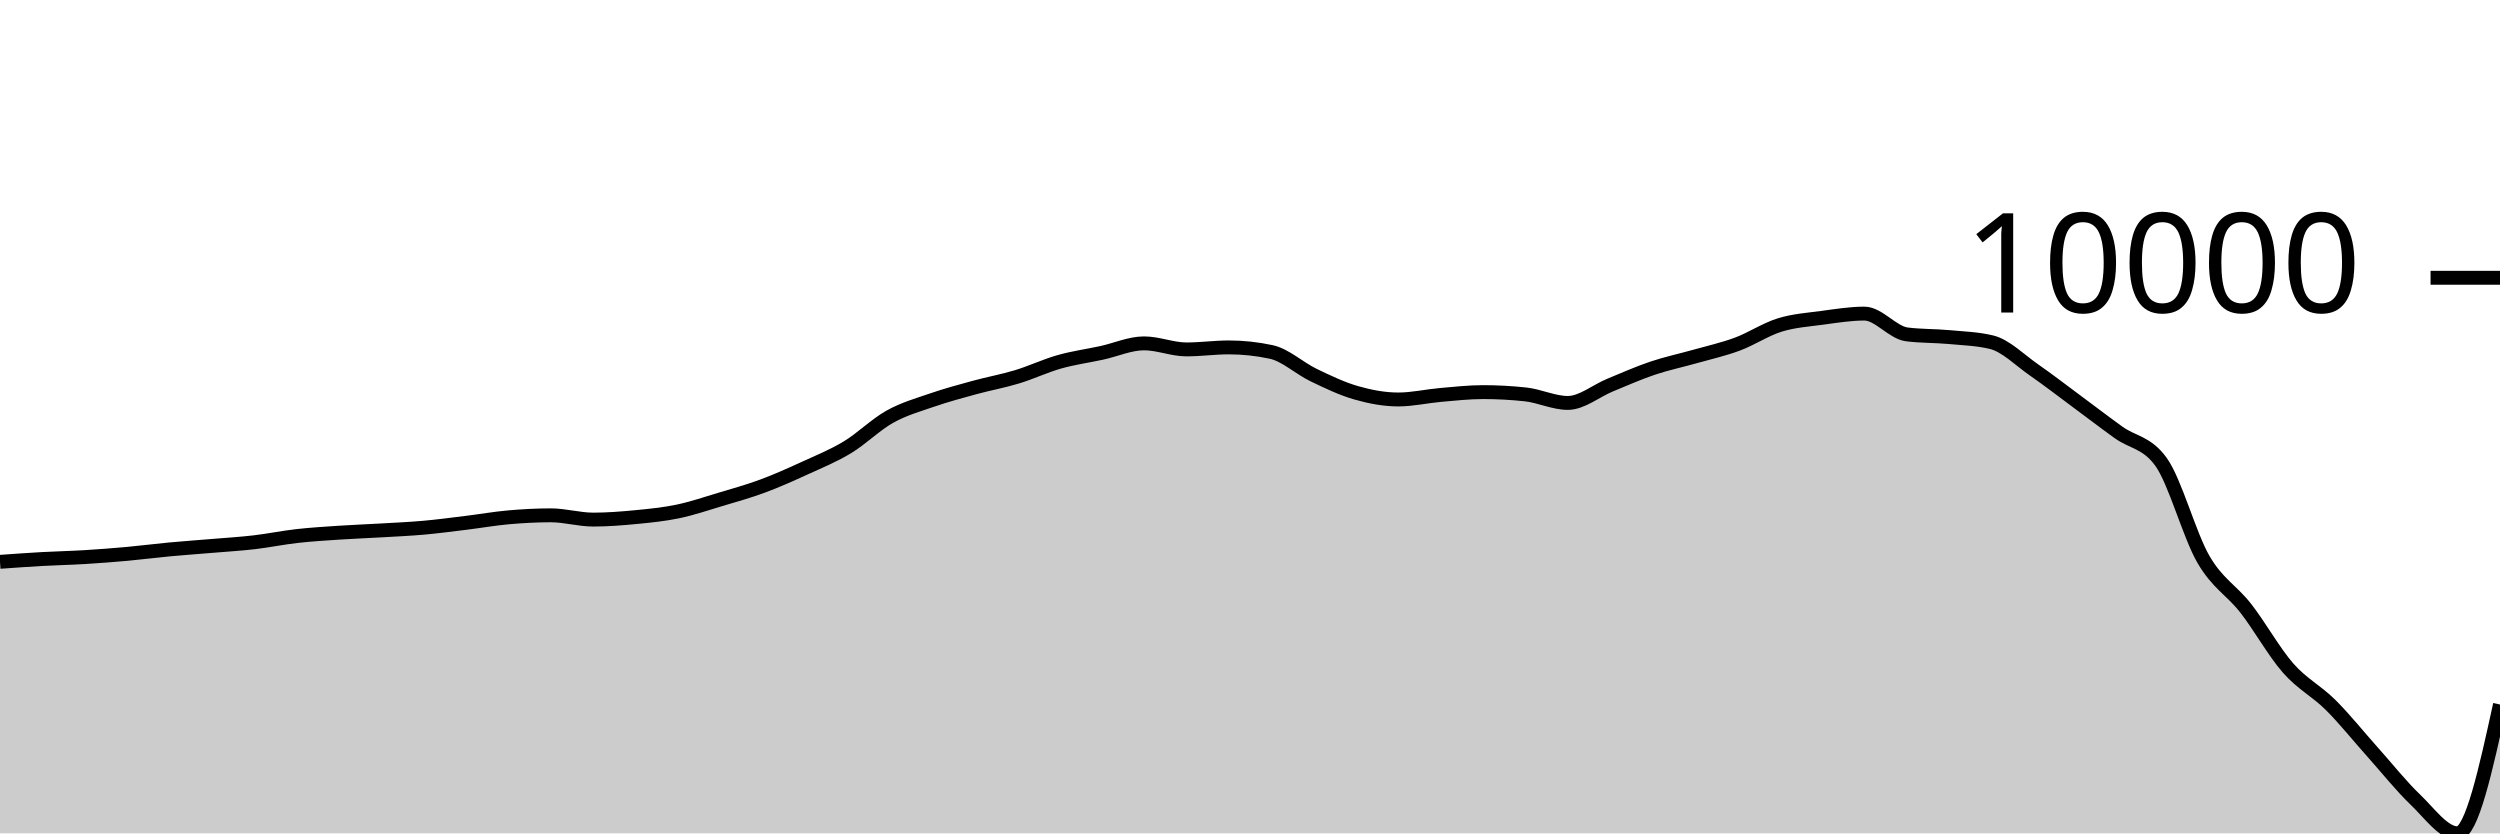
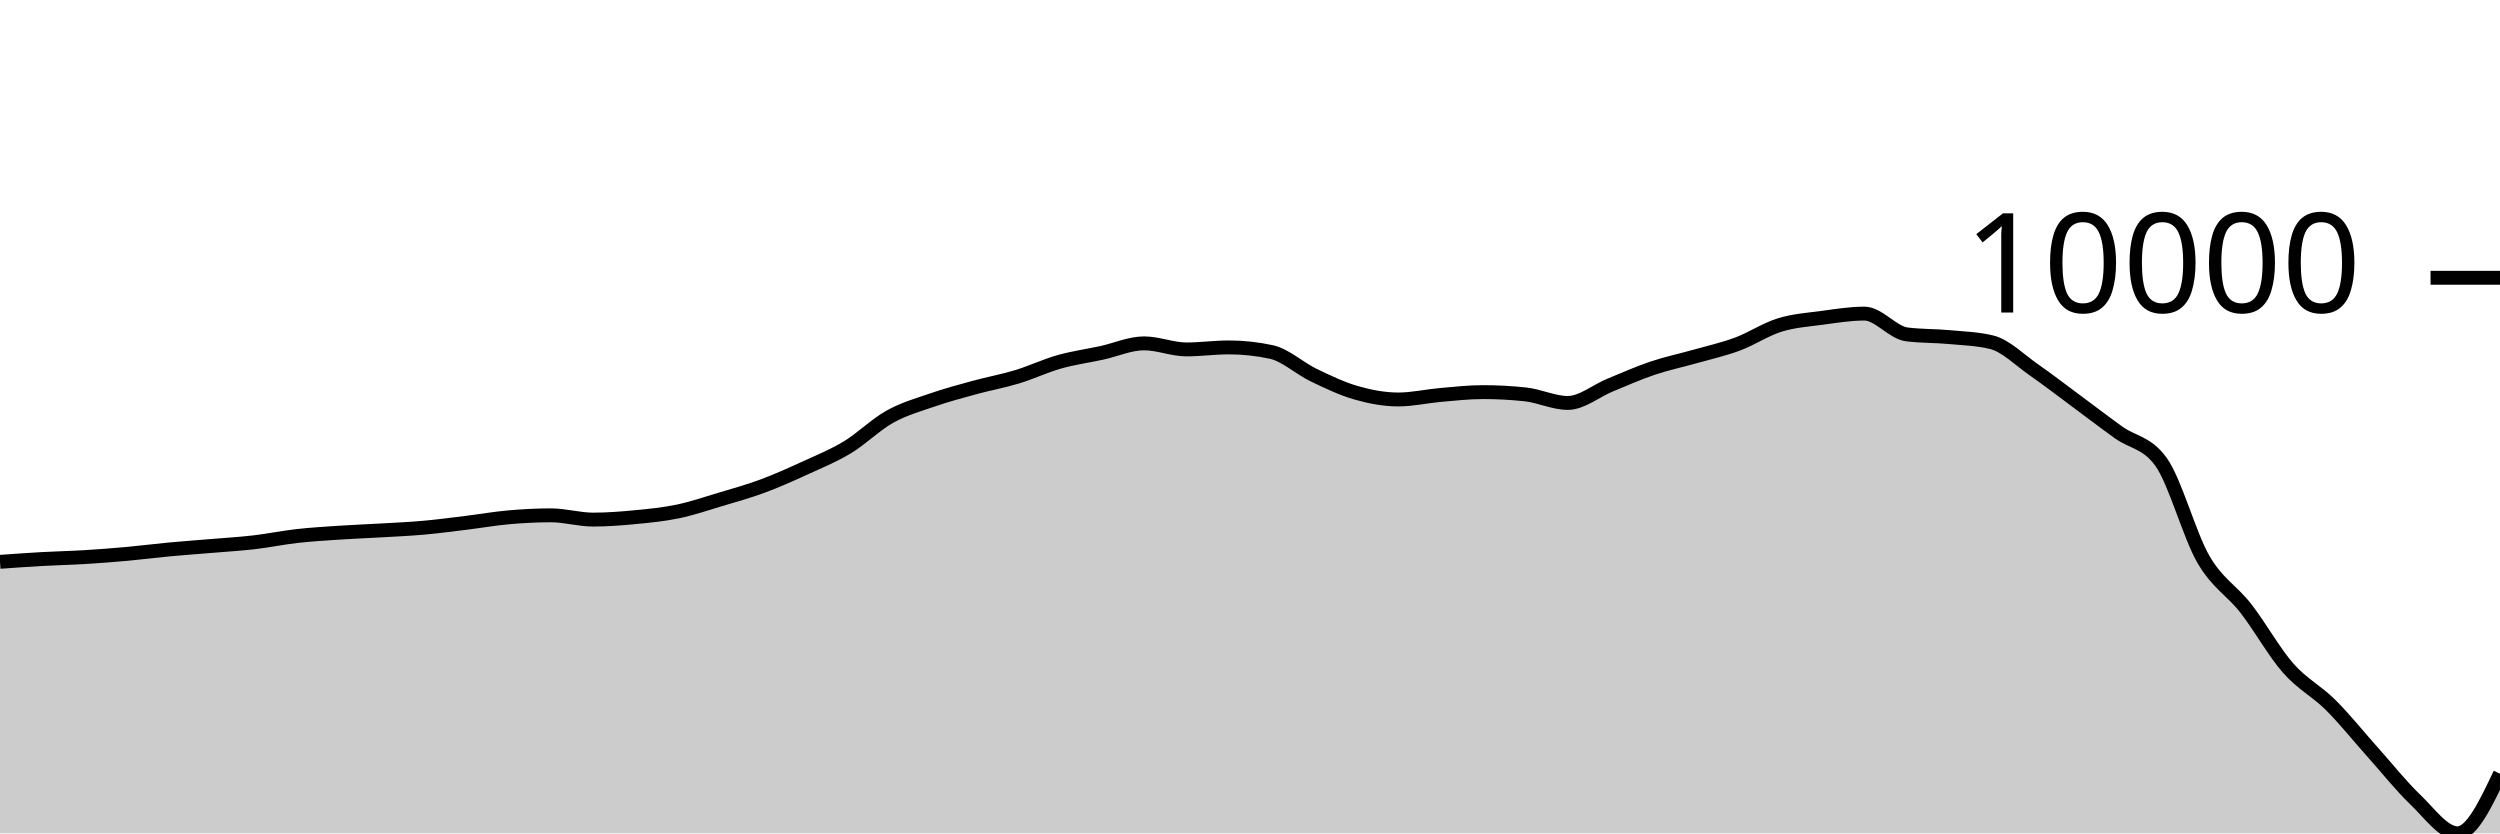
<svg xmlns="http://www.w3.org/2000/svg" viewBox="0 0 180 60">
  <g transform="translate(0,20)">
-     <path class="area" fill="rgba(0, 0, 0, 0.2)" d="M0,20.452C1.017,20.379,2.034,20.306,3.051,20.249C4.068,20.192,5.085,20.173,6.102,20.111C7.119,20.049,8.136,19.971,9.153,19.879C10.169,19.786,11.186,19.654,12.203,19.558C13.22,19.463,14.237,19.393,15.254,19.307C16.271,19.221,17.288,19.162,18.305,19.043C19.322,18.925,20.339,18.713,21.356,18.598C22.373,18.482,23.39,18.421,24.407,18.353C25.424,18.285,26.441,18.249,27.458,18.189C28.475,18.13,29.492,18.086,30.508,17.995C31.525,17.904,32.542,17.768,33.559,17.643C34.576,17.519,35.593,17.338,36.61,17.248C37.627,17.158,38.644,17.103,39.661,17.103C40.678,17.103,41.695,17.411,42.712,17.411C43.729,17.411,44.746,17.331,45.763,17.233C46.78,17.135,47.797,17.035,48.814,16.823C49.831,16.61,50.847,16.263,51.864,15.958C52.881,15.654,53.898,15.372,54.915,14.995C55.932,14.618,56.949,14.161,57.966,13.695C58.983,13.23,60,12.818,61.017,12.203C62.034,11.588,63.051,10.57,64.068,10.003C65.085,9.436,66.102,9.152,67.119,8.802C68.136,8.451,69.153,8.178,70.169,7.9C71.186,7.621,72.203,7.441,73.22,7.133C74.237,6.825,75.254,6.339,76.271,6.051C77.288,5.763,78.305,5.628,79.322,5.407C80.339,5.185,81.356,4.722,82.373,4.722C83.39,4.722,84.407,5.158,85.424,5.158C86.441,5.158,87.458,5.013,88.475,5.013C89.492,5.013,90.508,5.122,91.525,5.34C92.542,5.557,93.559,6.514,94.576,7.004C95.593,7.493,96.61,7.983,97.627,8.276C98.644,8.569,99.661,8.762,100.678,8.762C101.695,8.762,102.712,8.524,103.729,8.435C104.746,8.347,105.763,8.232,106.78,8.232C107.797,8.232,108.814,8.287,109.831,8.396C110.847,8.504,111.864,9.011,112.881,9.011C113.898,9.011,114.915,8.141,115.932,7.724C116.949,7.307,117.966,6.852,118.983,6.51C120,6.167,121.017,5.957,122.034,5.668C123.051,5.38,124.068,5.156,125.085,4.779C126.102,4.401,127.119,3.717,128.136,3.401C129.153,3.086,130.169,3.021,131.186,2.884C132.203,2.747,133.22,2.579,134.237,2.579C135.254,2.579,136.271,3.946,137.288,4.075C138.305,4.205,139.322,4.176,140.339,4.27C141.356,4.364,142.373,4.393,143.39,4.638C144.407,4.884,145.424,5.923,146.441,6.629C147.458,7.335,148.475,8.123,149.492,8.875C150.508,9.626,151.525,10.408,152.542,11.138C153.559,11.867,154.576,11.843,155.593,13.254C156.61,14.665,157.627,18.511,158.644,20.268C159.661,22.025,160.678,22.491,161.695,23.797C162.712,25.103,163.729,26.944,164.746,28.103C165.763,29.261,166.78,29.739,167.797,30.75C168.814,31.762,169.831,33.037,170.847,34.173C171.864,35.309,172.881,36.594,173.898,37.566C174.915,38.537,175.932,40,176.949,40C177.966,40,178.983,35.363,180,30.725L180,40C178.983,40,177.966,40,176.949,40C175.932,40,174.915,40,173.898,40C172.881,40,171.864,40,170.847,40C169.831,40,168.814,40,167.797,40C166.78,40,165.763,40,164.746,40C163.729,40,162.712,40,161.695,40C160.678,40,159.661,40,158.644,40C157.627,40,156.61,40,155.593,40C154.576,40,153.559,40,152.542,40C151.525,40,150.508,40,149.492,40C148.475,40,147.458,40,146.441,40C145.424,40,144.407,40,143.39,40C142.373,40,141.356,40,140.339,40C139.322,40,138.305,40,137.288,40C136.271,40,135.254,40,134.237,40C133.22,40,132.203,40,131.186,40C130.169,40,129.153,40,128.136,40C127.119,40,126.102,40,125.085,40C124.068,40,123.051,40,122.034,40C121.017,40,120,40,118.983,40C117.966,40,116.949,40,115.932,40C114.915,40,113.898,40,112.881,40C111.864,40,110.847,40,109.831,40C108.814,40,107.797,40,106.78,40C105.763,40,104.746,40,103.729,40C102.712,40,101.695,40,100.678,40C99.661,40,98.644,40,97.627,40C96.61,40,95.593,40,94.576,40C93.559,40,92.542,40,91.525,40C90.508,40,89.492,40,88.475,40C87.458,40,86.441,40,85.424,40C84.407,40,83.39,40,82.373,40C81.356,40,80.339,40,79.322,40C78.305,40,77.288,40,76.271,40C75.254,40,74.237,40,73.22,40C72.203,40,71.186,40,70.169,40C69.153,40,68.136,40,67.119,40C66.102,40,65.085,40,64.068,40C63.051,40,62.034,40,61.017,40C60,40,58.983,40,57.966,40C56.949,40,55.932,40,54.915,40C53.898,40,52.881,40,51.864,40C50.847,40,49.831,40,48.814,40C47.797,40,46.78,40,45.763,40C44.746,40,43.729,40,42.712,40C41.695,40,40.678,40,39.661,40C38.644,40,37.627,40,36.61,40C35.593,40,34.576,40,33.559,40C32.542,40,31.525,40,30.508,40C29.492,40,28.475,40,27.458,40C26.441,40,25.424,40,24.407,40C23.39,40,22.373,40,21.356,40C20.339,40,19.322,40,18.305,40C17.288,40,16.271,40,15.254,40C14.237,40,13.22,40,12.203,40C11.186,40,10.169,40,9.153,40C8.136,40,7.119,40,6.102,40C5.085,40,4.068,40,3.051,40C2.034,40,1.017,40,0,40Z" />
-     <path class="line" stroke="black" fill="none" d="M0,20.452C1.017,20.379,2.034,20.306,3.051,20.249C4.068,20.192,5.085,20.173,6.102,20.111C7.119,20.049,8.136,19.971,9.153,19.879C10.169,19.786,11.186,19.654,12.203,19.558C13.22,19.463,14.237,19.393,15.254,19.307C16.271,19.221,17.288,19.162,18.305,19.043C19.322,18.925,20.339,18.713,21.356,18.598C22.373,18.482,23.39,18.421,24.407,18.353C25.424,18.285,26.441,18.249,27.458,18.189C28.475,18.13,29.492,18.086,30.508,17.995C31.525,17.904,32.542,17.768,33.559,17.643C34.576,17.519,35.593,17.338,36.61,17.248C37.627,17.158,38.644,17.103,39.661,17.103C40.678,17.103,41.695,17.411,42.712,17.411C43.729,17.411,44.746,17.331,45.763,17.233C46.78,17.135,47.797,17.035,48.814,16.823C49.831,16.61,50.847,16.263,51.864,15.958C52.881,15.654,53.898,15.372,54.915,14.995C55.932,14.618,56.949,14.161,57.966,13.695C58.983,13.23,60,12.818,61.017,12.203C62.034,11.588,63.051,10.57,64.068,10.003C65.085,9.436,66.102,9.152,67.119,8.802C68.136,8.451,69.153,8.178,70.169,7.9C71.186,7.621,72.203,7.441,73.22,7.133C74.237,6.825,75.254,6.339,76.271,6.051C77.288,5.763,78.305,5.628,79.322,5.407C80.339,5.185,81.356,4.722,82.373,4.722C83.39,4.722,84.407,5.158,85.424,5.158C86.441,5.158,87.458,5.013,88.475,5.013C89.492,5.013,90.508,5.122,91.525,5.34C92.542,5.557,93.559,6.514,94.576,7.004C95.593,7.493,96.61,7.983,97.627,8.276C98.644,8.569,99.661,8.762,100.678,8.762C101.695,8.762,102.712,8.524,103.729,8.435C104.746,8.347,105.763,8.232,106.78,8.232C107.797,8.232,108.814,8.287,109.831,8.396C110.847,8.504,111.864,9.011,112.881,9.011C113.898,9.011,114.915,8.141,115.932,7.724C116.949,7.307,117.966,6.852,118.983,6.51C120,6.167,121.017,5.957,122.034,5.668C123.051,5.38,124.068,5.156,125.085,4.779C126.102,4.401,127.119,3.717,128.136,3.401C129.153,3.086,130.169,3.021,131.186,2.884C132.203,2.747,133.22,2.579,134.237,2.579C135.254,2.579,136.271,3.946,137.288,4.075C138.305,4.205,139.322,4.176,140.339,4.27C141.356,4.364,142.373,4.393,143.39,4.638C144.407,4.884,145.424,5.923,146.441,6.629C147.458,7.335,148.475,8.123,149.492,8.875C150.508,9.626,151.525,10.408,152.542,11.138C153.559,11.867,154.576,11.843,155.593,13.254C156.61,14.665,157.627,18.511,158.644,20.268C159.661,22.025,160.678,22.491,161.695,23.797C162.712,25.103,163.729,26.944,164.746,28.103C165.763,29.261,166.78,29.739,167.797,30.75C168.814,31.762,169.831,33.037,170.847,34.173C171.864,35.309,172.881,36.594,173.898,37.566C174.915,38.537,175.932,40,176.949,40C177.966,40,178.983,35.363,180,30.725" />
+     <path class="area" fill="rgba(0, 0, 0, 0.2)" d="M0,20.452C1.017,20.379,2.034,20.306,3.051,20.249C4.068,20.192,5.085,20.173,6.102,20.111C7.119,20.049,8.136,19.971,9.153,19.879C10.169,19.786,11.186,19.654,12.203,19.558C13.22,19.463,14.237,19.393,15.254,19.307C16.271,19.221,17.288,19.162,18.305,19.043C19.322,18.925,20.339,18.713,21.356,18.598C22.373,18.482,23.39,18.421,24.407,18.353C25.424,18.285,26.441,18.249,27.458,18.189C28.475,18.13,29.492,18.086,30.508,17.995C31.525,17.904,32.542,17.768,33.559,17.643C34.576,17.519,35.593,17.338,36.61,17.248C37.627,17.158,38.644,17.103,39.661,17.103C40.678,17.103,41.695,17.411,42.712,17.411C43.729,17.411,44.746,17.331,45.763,17.233C46.78,17.135,47.797,17.035,48.814,16.823C49.831,16.61,50.847,16.263,51.864,15.958C52.881,15.654,53.898,15.372,54.915,14.995C55.932,14.618,56.949,14.161,57.966,13.695C58.983,13.23,60,12.818,61.017,12.203C62.034,11.588,63.051,10.57,64.068,10.003C65.085,9.436,66.102,9.152,67.119,8.802C68.136,8.451,69.153,8.178,70.169,7.9C71.186,7.621,72.203,7.441,73.22,7.133C74.237,6.825,75.254,6.339,76.271,6.051C77.288,5.763,78.305,5.628,79.322,5.407C80.339,5.185,81.356,4.722,82.373,4.722C83.39,4.722,84.407,5.158,85.424,5.158C86.441,5.158,87.458,5.013,88.475,5.013C89.492,5.013,90.508,5.122,91.525,5.34C92.542,5.557,93.559,6.514,94.576,7.004C95.593,7.493,96.61,7.983,97.627,8.276C98.644,8.569,99.661,8.762,100.678,8.762C101.695,8.762,102.712,8.524,103.729,8.435C104.746,8.347,105.763,8.232,106.78,8.232C107.797,8.232,108.814,8.287,109.831,8.396C110.847,8.504,111.864,9.011,112.881,9.011C113.898,9.011,114.915,8.141,115.932,7.724C116.949,7.307,117.966,6.852,118.983,6.51C120,6.167,121.017,5.957,122.034,5.668C123.051,5.38,124.068,5.156,125.085,4.779C126.102,4.401,127.119,3.717,128.136,3.401C129.153,3.086,130.169,3.021,131.186,2.884C132.203,2.747,133.22,2.579,134.237,2.579C135.254,2.579,136.271,3.946,137.288,4.075C138.305,4.205,139.322,4.176,140.339,4.27C141.356,4.364,142.373,4.393,143.39,4.638C144.407,4.884,145.424,5.923,146.441,6.629C147.458,7.335,148.475,8.123,149.492,8.875C150.508,9.626,151.525,10.408,152.542,11.138C153.559,11.867,154.576,11.843,155.593,13.254C156.61,14.665,157.627,18.511,158.644,20.268C159.661,22.025,160.678,22.491,161.695,23.797C162.712,25.103,163.729,26.944,164.746,28.103C165.763,29.261,166.78,29.739,167.797,30.75C168.814,31.762,169.831,33.037,170.847,34.173C171.864,35.309,172.881,36.594,173.898,37.566C174.915,38.537,175.932,40,176.949,40C177.966,40,178.983,37.855,180,35.709L180,40C178.983,40,177.966,40,176.949,40C175.932,40,174.915,40,173.898,40C172.881,40,171.864,40,170.847,40C169.831,40,168.814,40,167.797,40C166.78,40,165.763,40,164.746,40C163.729,40,162.712,40,161.695,40C160.678,40,159.661,40,158.644,40C157.627,40,156.61,40,155.593,40C154.576,40,153.559,40,152.542,40C151.525,40,150.508,40,149.492,40C148.475,40,147.458,40,146.441,40C145.424,40,144.407,40,143.39,40C142.373,40,141.356,40,140.339,40C139.322,40,138.305,40,137.288,40C136.271,40,135.254,40,134.237,40C133.22,40,132.203,40,131.186,40C130.169,40,129.153,40,128.136,40C127.119,40,126.102,40,125.085,40C124.068,40,123.051,40,122.034,40C121.017,40,120,40,118.983,40C117.966,40,116.949,40,115.932,40C114.915,40,113.898,40,112.881,40C111.864,40,110.847,40,109.831,40C108.814,40,107.797,40,106.78,40C105.763,40,104.746,40,103.729,40C102.712,40,101.695,40,100.678,40C99.661,40,98.644,40,97.627,40C96.61,40,95.593,40,94.576,40C93.559,40,92.542,40,91.525,40C90.508,40,89.492,40,88.475,40C87.458,40,86.441,40,85.424,40C84.407,40,83.39,40,82.373,40C81.356,40,80.339,40,79.322,40C78.305,40,77.288,40,76.271,40C75.254,40,74.237,40,73.22,40C72.203,40,71.186,40,70.169,40C69.153,40,68.136,40,67.119,40C66.102,40,65.085,40,64.068,40C63.051,40,62.034,40,61.017,40C60,40,58.983,40,57.966,40C56.949,40,55.932,40,54.915,40C53.898,40,52.881,40,51.864,40C50.847,40,49.831,40,48.814,40C47.797,40,46.78,40,45.763,40C44.746,40,43.729,40,42.712,40C41.695,40,40.678,40,39.661,40C38.644,40,37.627,40,36.61,40C35.593,40,34.576,40,33.559,40C32.542,40,31.525,40,30.508,40C29.492,40,28.475,40,27.458,40C26.441,40,25.424,40,24.407,40C23.39,40,22.373,40,21.356,40C20.339,40,19.322,40,18.305,40C17.288,40,16.271,40,15.254,40C14.237,40,13.22,40,12.203,40C11.186,40,10.169,40,9.153,40C8.136,40,7.119,40,6.102,40C5.085,40,4.068,40,3.051,40C2.034,40,1.017,40,0,40Z" />
+     <path class="line" stroke="black" fill="none" d="M0,20.452C1.017,20.379,2.034,20.306,3.051,20.249C4.068,20.192,5.085,20.173,6.102,20.111C7.119,20.049,8.136,19.971,9.153,19.879C10.169,19.786,11.186,19.654,12.203,19.558C13.22,19.463,14.237,19.393,15.254,19.307C16.271,19.221,17.288,19.162,18.305,19.043C19.322,18.925,20.339,18.713,21.356,18.598C22.373,18.482,23.39,18.421,24.407,18.353C25.424,18.285,26.441,18.249,27.458,18.189C28.475,18.13,29.492,18.086,30.508,17.995C31.525,17.904,32.542,17.768,33.559,17.643C34.576,17.519,35.593,17.338,36.61,17.248C37.627,17.158,38.644,17.103,39.661,17.103C40.678,17.103,41.695,17.411,42.712,17.411C43.729,17.411,44.746,17.331,45.763,17.233C46.78,17.135,47.797,17.035,48.814,16.823C49.831,16.61,50.847,16.263,51.864,15.958C52.881,15.654,53.898,15.372,54.915,14.995C55.932,14.618,56.949,14.161,57.966,13.695C58.983,13.23,60,12.818,61.017,12.203C62.034,11.588,63.051,10.57,64.068,10.003C65.085,9.436,66.102,9.152,67.119,8.802C68.136,8.451,69.153,8.178,70.169,7.9C71.186,7.621,72.203,7.441,73.22,7.133C74.237,6.825,75.254,6.339,76.271,6.051C77.288,5.763,78.305,5.628,79.322,5.407C80.339,5.185,81.356,4.722,82.373,4.722C83.39,4.722,84.407,5.158,85.424,5.158C86.441,5.158,87.458,5.013,88.475,5.013C89.492,5.013,90.508,5.122,91.525,5.34C92.542,5.557,93.559,6.514,94.576,7.004C95.593,7.493,96.61,7.983,97.627,8.276C98.644,8.569,99.661,8.762,100.678,8.762C101.695,8.762,102.712,8.524,103.729,8.435C104.746,8.347,105.763,8.232,106.78,8.232C107.797,8.232,108.814,8.287,109.831,8.396C110.847,8.504,111.864,9.011,112.881,9.011C113.898,9.011,114.915,8.141,115.932,7.724C116.949,7.307,117.966,6.852,118.983,6.51C120,6.167,121.017,5.957,122.034,5.668C123.051,5.38,124.068,5.156,125.085,4.779C126.102,4.401,127.119,3.717,128.136,3.401C129.153,3.086,130.169,3.021,131.186,2.884C132.203,2.747,133.22,2.579,134.237,2.579C135.254,2.579,136.271,3.946,137.288,4.075C138.305,4.205,139.322,4.176,140.339,4.27C141.356,4.364,142.373,4.393,143.39,4.638C144.407,4.884,145.424,5.923,146.441,6.629C147.458,7.335,148.475,8.123,149.492,8.875C150.508,9.626,151.525,10.408,152.542,11.138C153.559,11.867,154.576,11.843,155.593,13.254C156.61,14.665,157.627,18.511,158.644,20.268C159.661,22.025,160.678,22.491,161.695,23.797C162.712,25.103,163.729,26.944,164.746,28.103C165.763,29.261,166.78,29.739,167.797,30.75C168.814,31.762,169.831,33.037,170.847,34.173C171.864,35.309,172.881,36.594,173.898,37.566C174.915,38.537,175.932,40,176.949,40C177.966,40,178.983,37.855,180,35.709" />
    <path class="axis-ceiling" stroke-width="1" stroke="black" fill="none" d="M175,0L180,0" />
    <text class="axis-ceiling-label" font-family="sans-serif" text-anchor="end" font-size="10px" x="170" y="2.5">10000</text>
  </g>
</svg>
